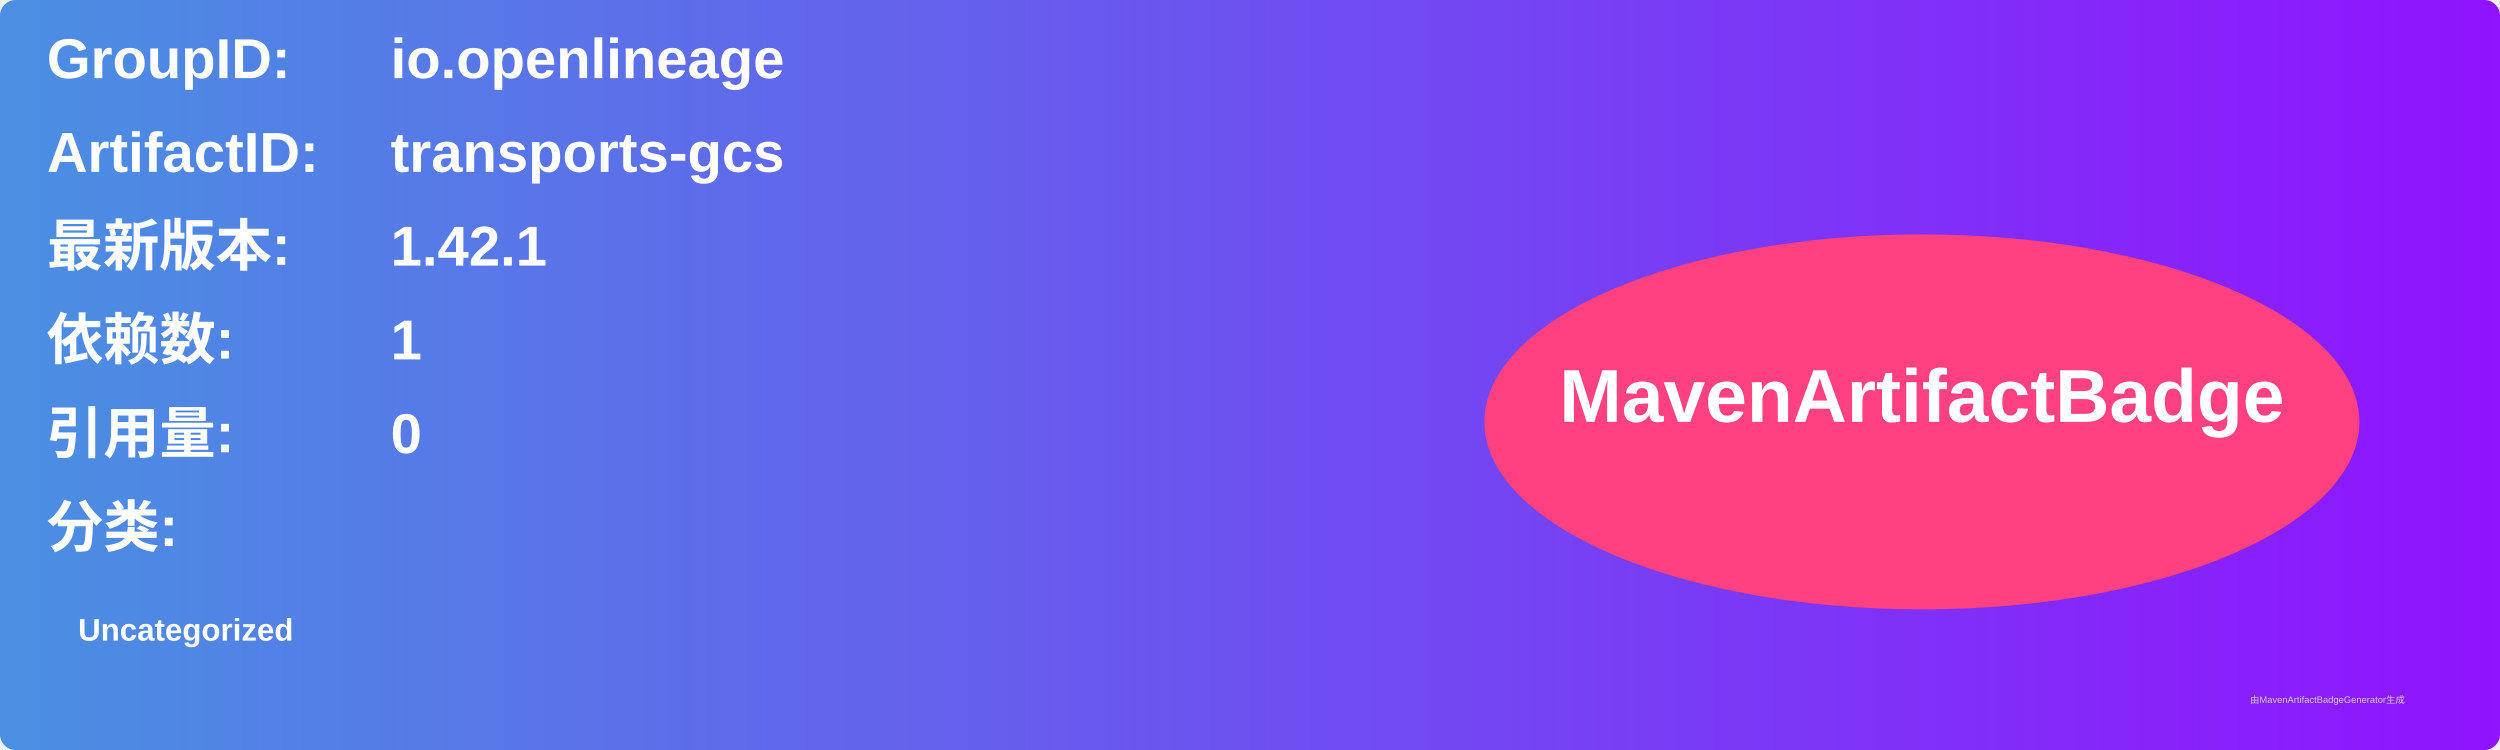
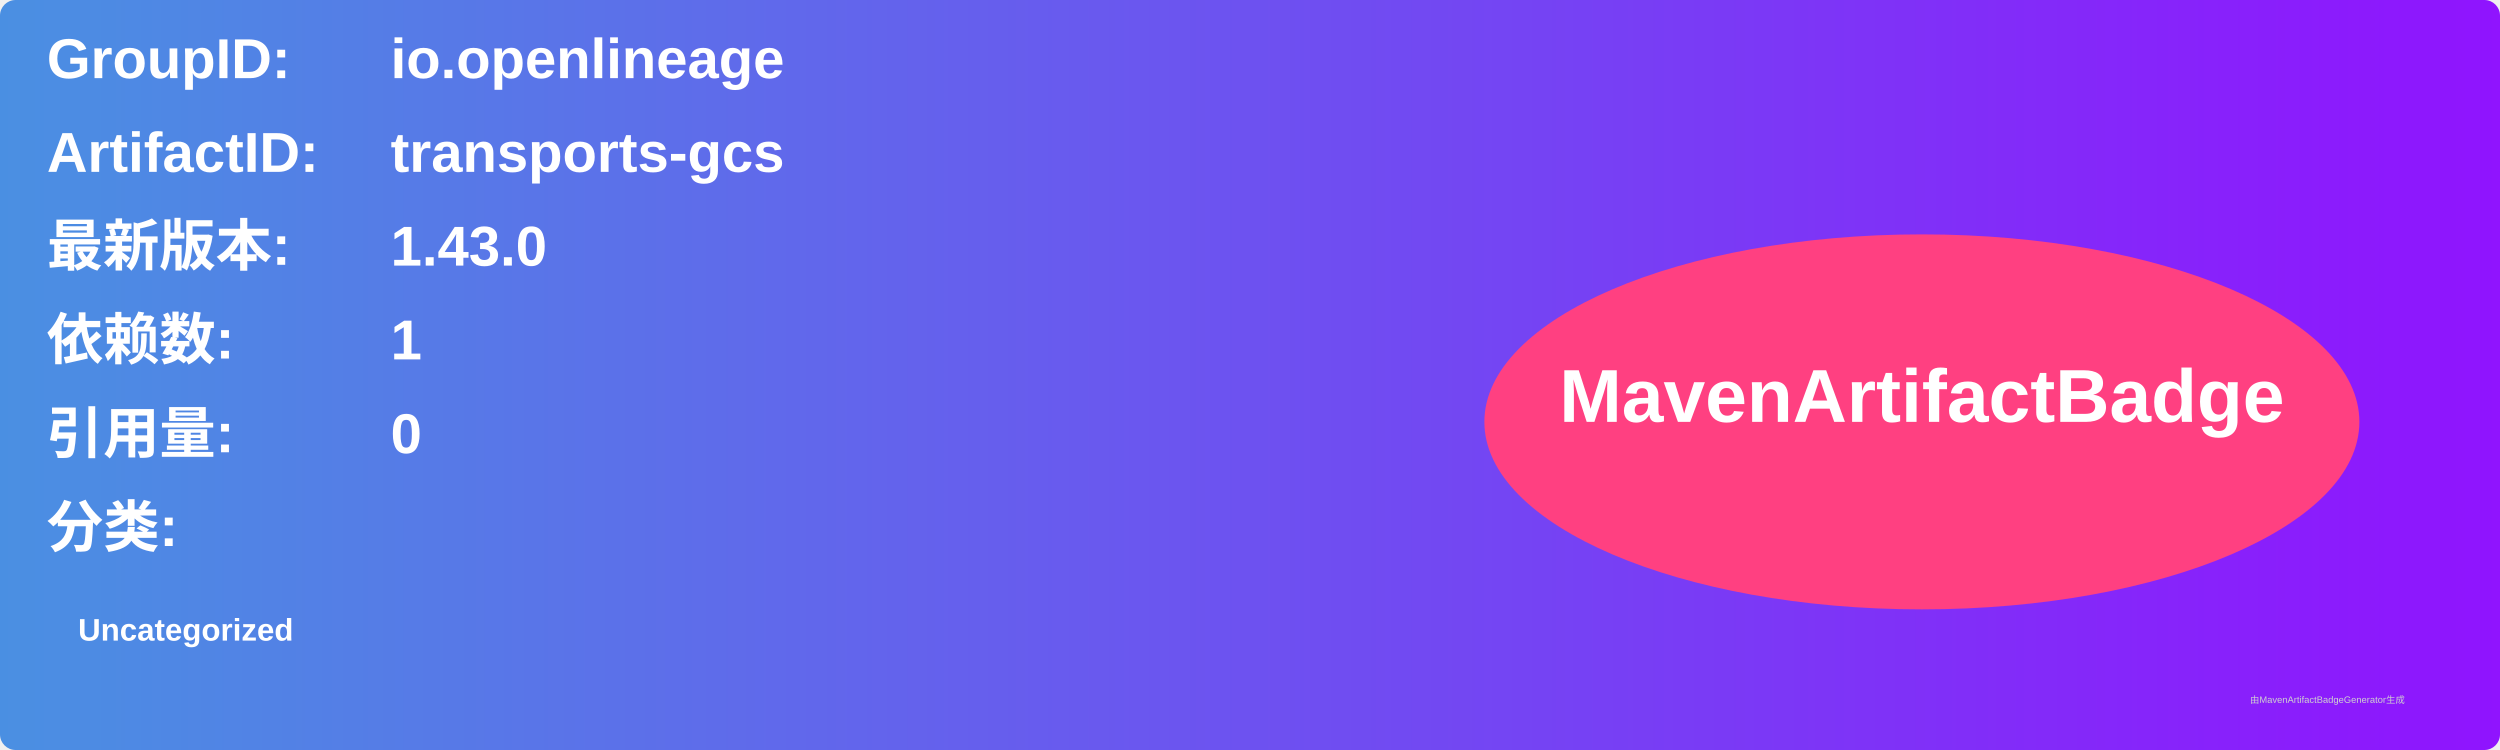
<svg xmlns="http://www.w3.org/2000/svg" width="800" height="240" viewBox="0 0 800 240">
  <linearGradient id="grad" x1="0%" y1="0%" x2="100%" y2="0%">
    <stop offset="0%" stop-color="#4a90e2" />
    <stop offset="100%" stop-color="#9013fe" />
  </linearGradient>
  <rect width="100%" height="100%" rx="5" ry="5" fill="url(#grad)" />
  <g transform="translate(15, 15)">
    <text x="0" y="10" font-family="Arial" font-size="18" fill="white" font-weight="bold" width="260">GroupID:</text>
    <text x="110" y="10" font-family="Arial" font-size="18" fill="white" font-weight="bold" width="460">io.openlineage</text>
    <text x="0" y="40" font-family="Arial" font-size="18" fill="white" font-weight="bold" width="260">ArtifactID:</text>
    <text x="110" y="40" font-family="Arial" font-size="18" fill="white" font-weight="bold" width="460">transports-gcs</text>
    <text x="0" y="70" font-family="Arial" font-size="18" fill="white" font-weight="bold">最新版本:</text>
    <text x="110" y="70" font-family="Arial" font-size="18" fill="white" font-weight="bold">
-       <tspan font-weight="bold">1.42.1</tspan>
+       <tspan font-weight="bold">1.43.0</tspan>
    </text>
    <text x="0" y="100" font-family="Arial" font-size="18" fill="white" font-weight="bold">依赖数: </text>
    <text x="110" y="100" font-family="Arial" font-size="18" fill="white">
      <tspan font-weight="bold">1</tspan>
    </text>
    <text x="0" y="130" font-family="Arial" font-size="18" fill="white" font-weight="bold">引用量: </text>
    <text x="110" y="130" font-family="Arial" font-size="18" fill="white">
      <tspan font-weight="bold">0</tspan>
    </text>
    <text x="0" y="160" font-family="Arial" font-size="18" fill="white" font-weight="bold">分类:</text>
    <text x="10" y="190" font-family="Arial" font-size="10" fill="white">
      <tspan font-weight="bold">Uncategorized</tspan>
    </text>
    <ellipse cx="600" cy="120" rx="140" ry="60" fill="#ff4081" />
    <text x="600" y="120" text-anchor="middle" font-family="Arial" font-size="24" fill="white" font-weight="bold">MavenArtifactBadge</text>
  </g>
  <text x="720" y="225" font-family="Arial" font-size="3" fill="#d0d0d0">由MavenArtifactBadgeGenerator生成</text>
</svg>
